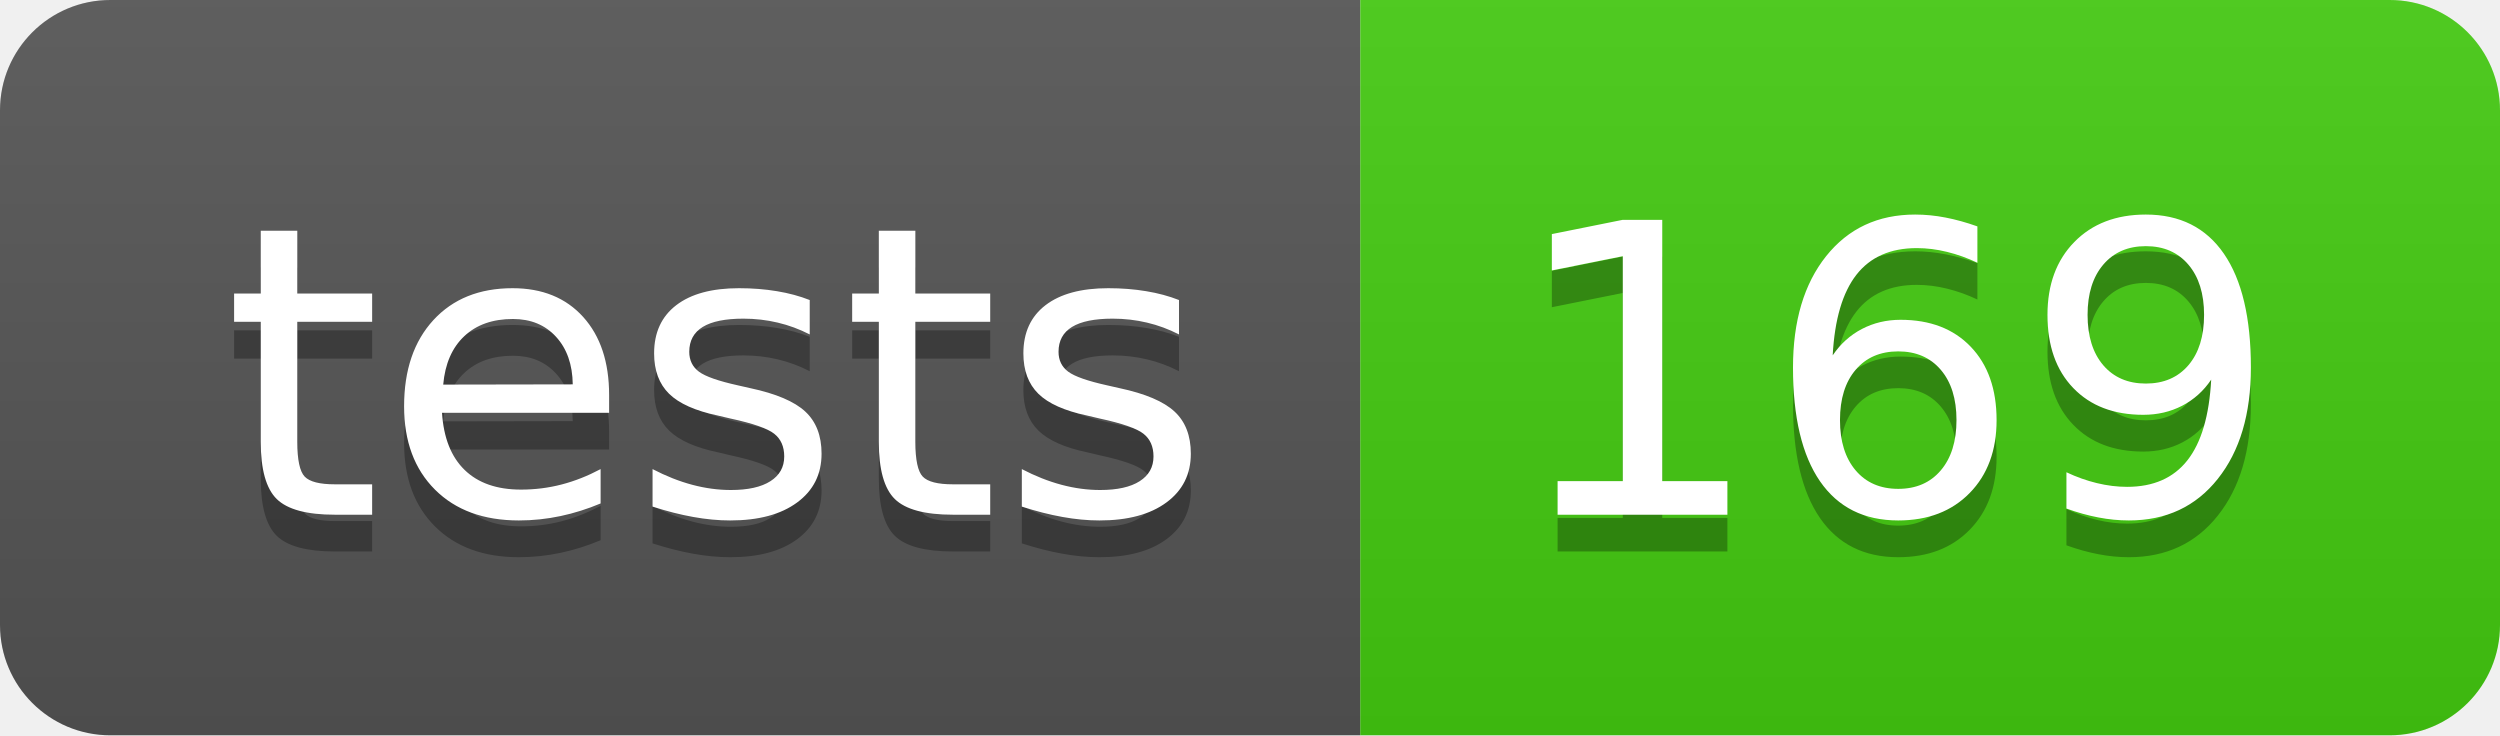
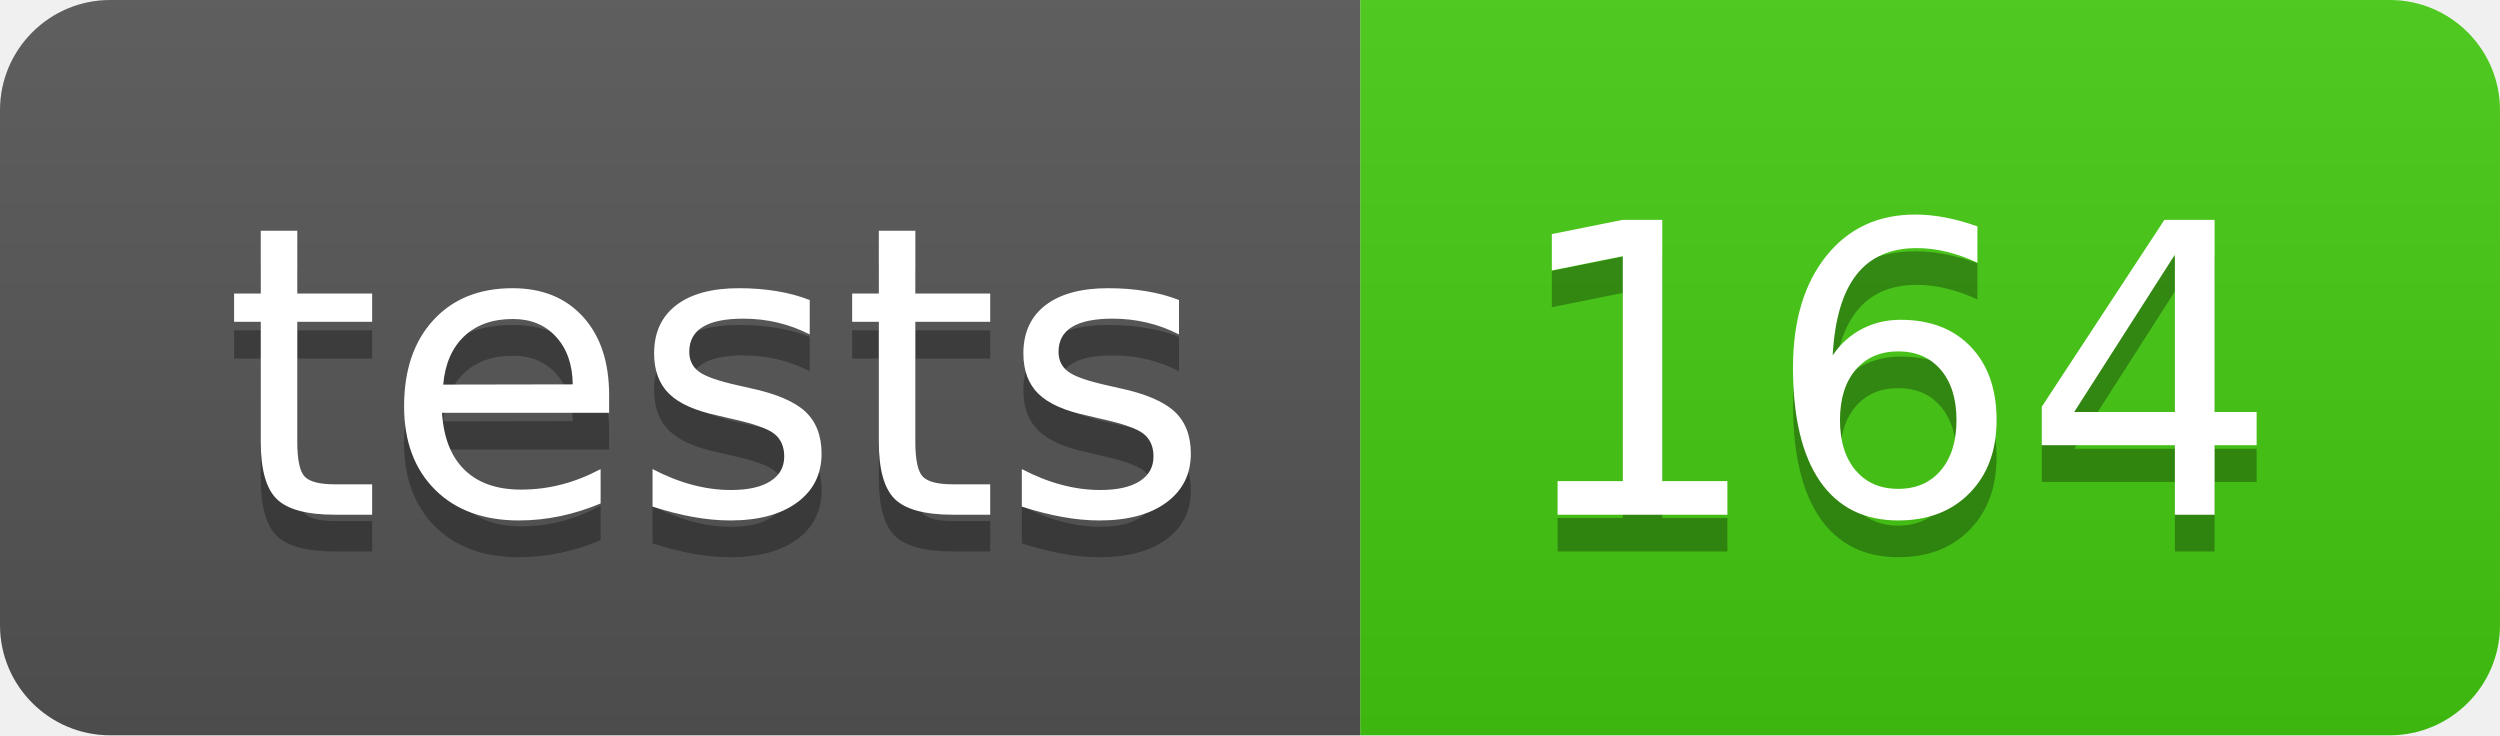
- <svg xmlns="http://www.w3.org/2000/svg" width="68" height="20" role="img" aria-label="tests: 169">
+ <svg xmlns="http://www.w3.org/2000/svg" width="68" height="20" role="img" aria-label="tests: 164">
  <linearGradient id="s" x2="0" y2="100%">
    <stop offset="0" stop-color="#bbb" stop-opacity=".1" />
    <stop offset="1" stop-opacity=".1" />
  </linearGradient>
  <clipPath id="r">
    <rect width="68" height="20" rx="3" fill="#fff" />
  </clipPath>
  <g clip-path="url(#r)">
    <rect width="37" height="20" fill="#555" />
    <rect x="37" width="31" height="20" fill="#4c1" />
    <rect width="68" height="20" fill="url(#s)" />
  </g>
  <g fill="#fff" text-anchor="middle" font-family="Verdana,Geneva,DejaVu Sans,sans-serif" text-rendering="geometricPrecision" font-size="110">
    <text aria-hidden="true" x="195" y="150" fill="#010101" fill-opacity=".3" transform="scale(.1)" textLength="270">tests</text>
    <text x="195" y="140" transform="scale(.1)" fill="#fff" textLength="270">tests</text>
-     <text aria-hidden="true" x="515" y="150" fill="#010101" fill-opacity=".3" transform="scale(.1)" textLength="210">169</text>
-     <text x="515" y="140" transform="scale(.1)" fill="#fff" textLength="210">169</text>
+     <text aria-hidden="true" x="515" y="150" fill="#010101" fill-opacity=".3" transform="scale(.1)" textLength="210">164</text>
+     <text x="515" y="140" transform="scale(.1)" fill="#fff" textLength="210">164</text>
  </g>
</svg>
